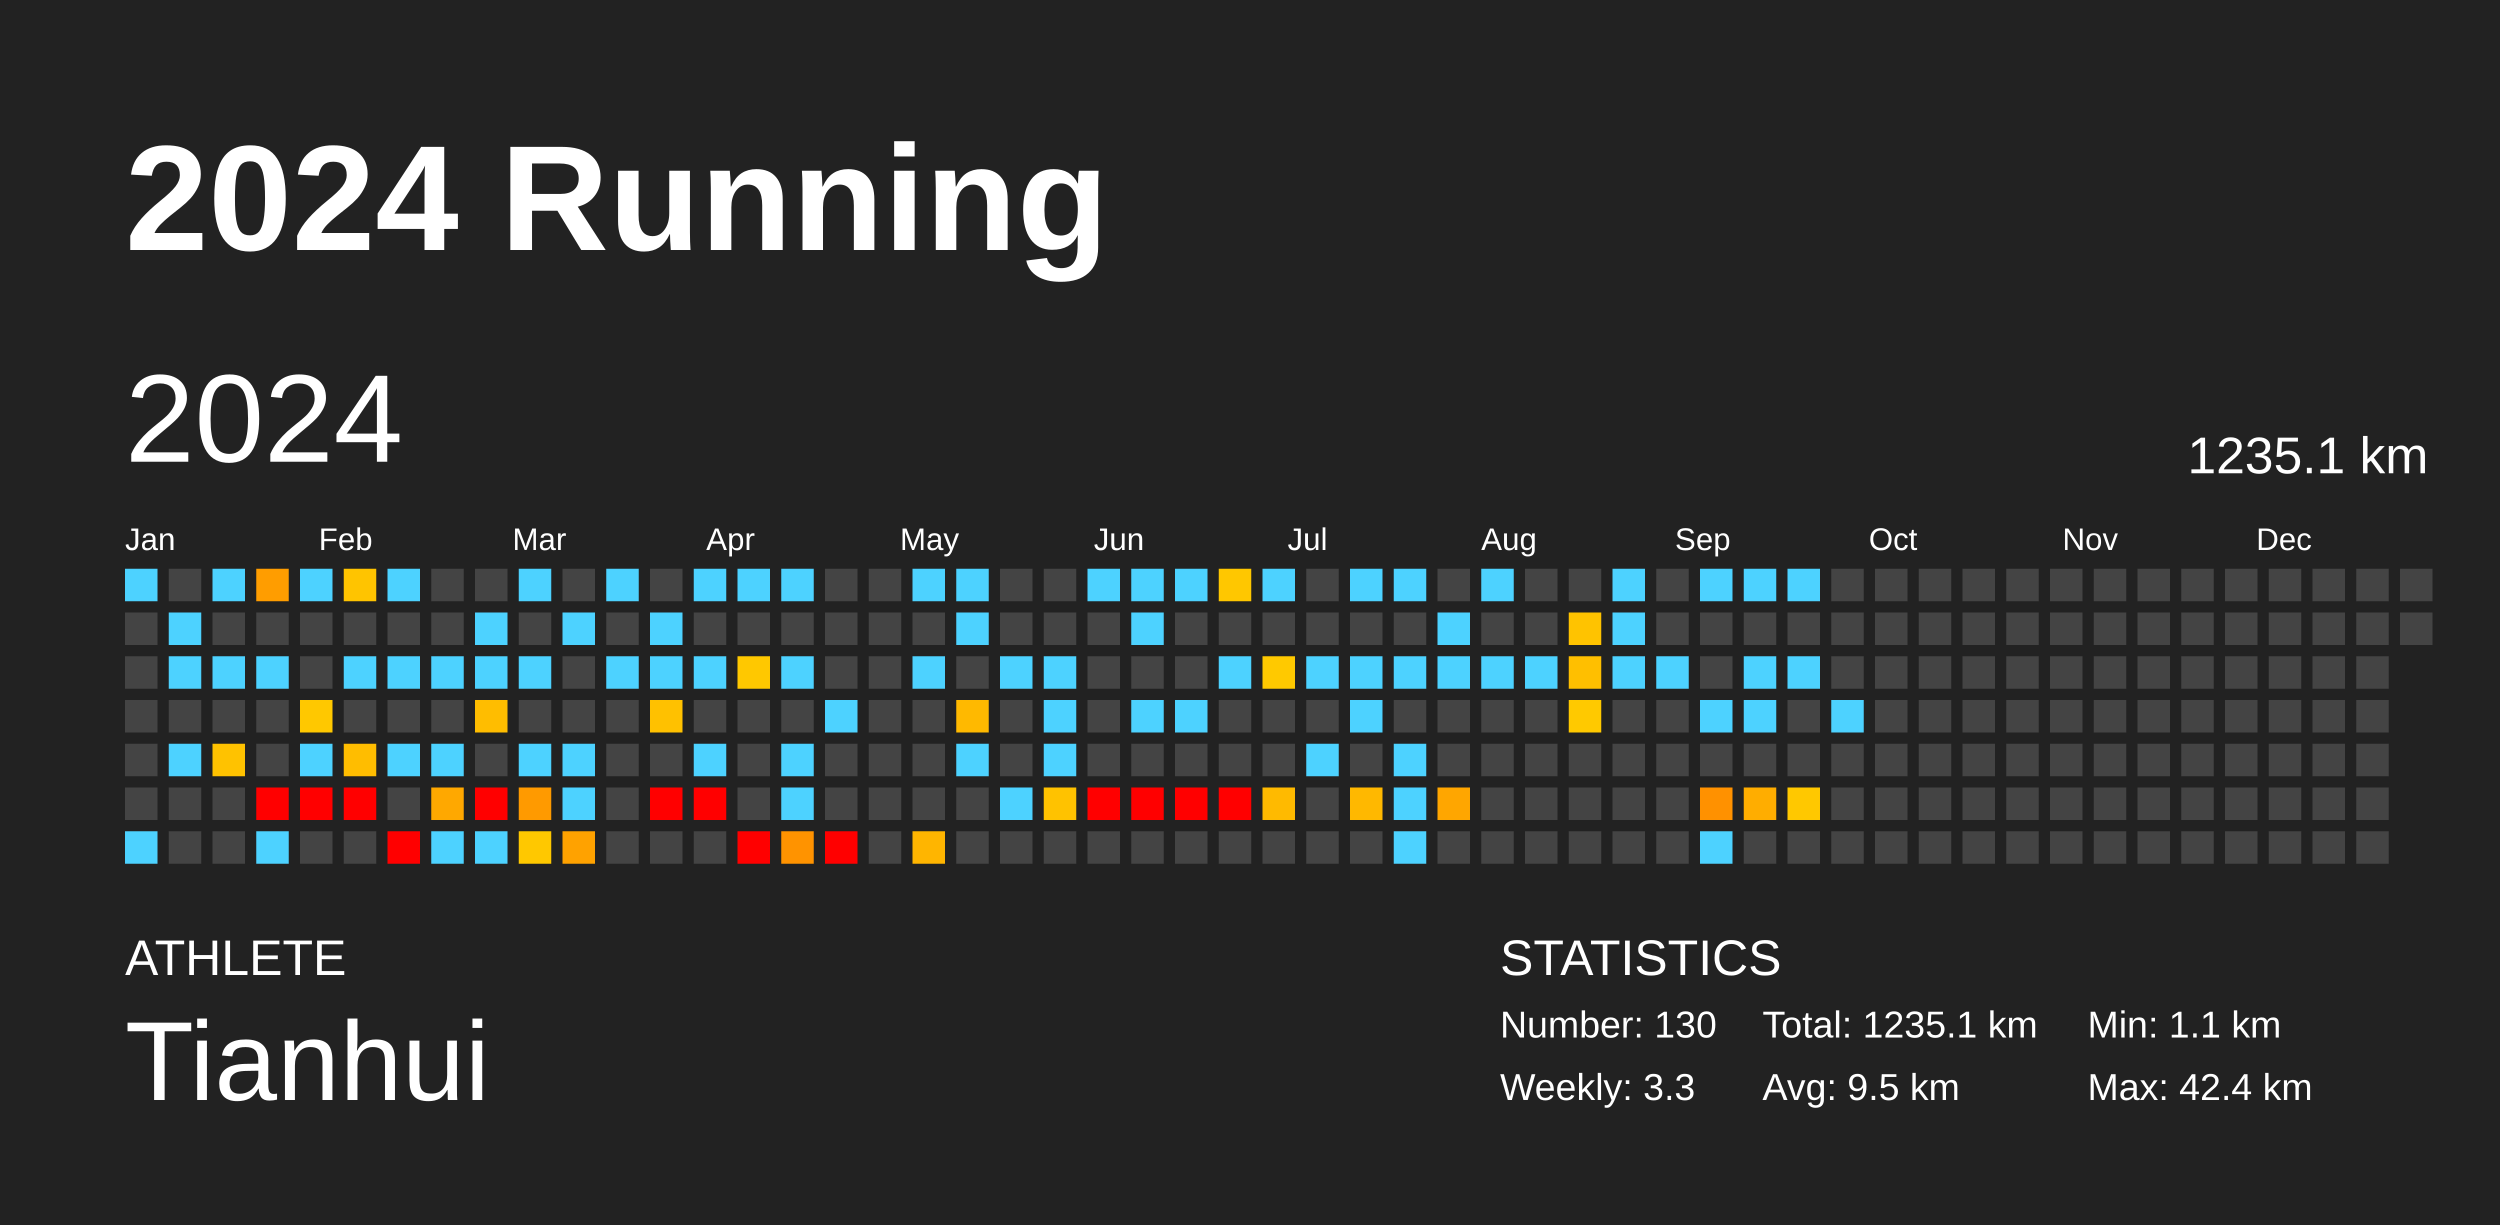
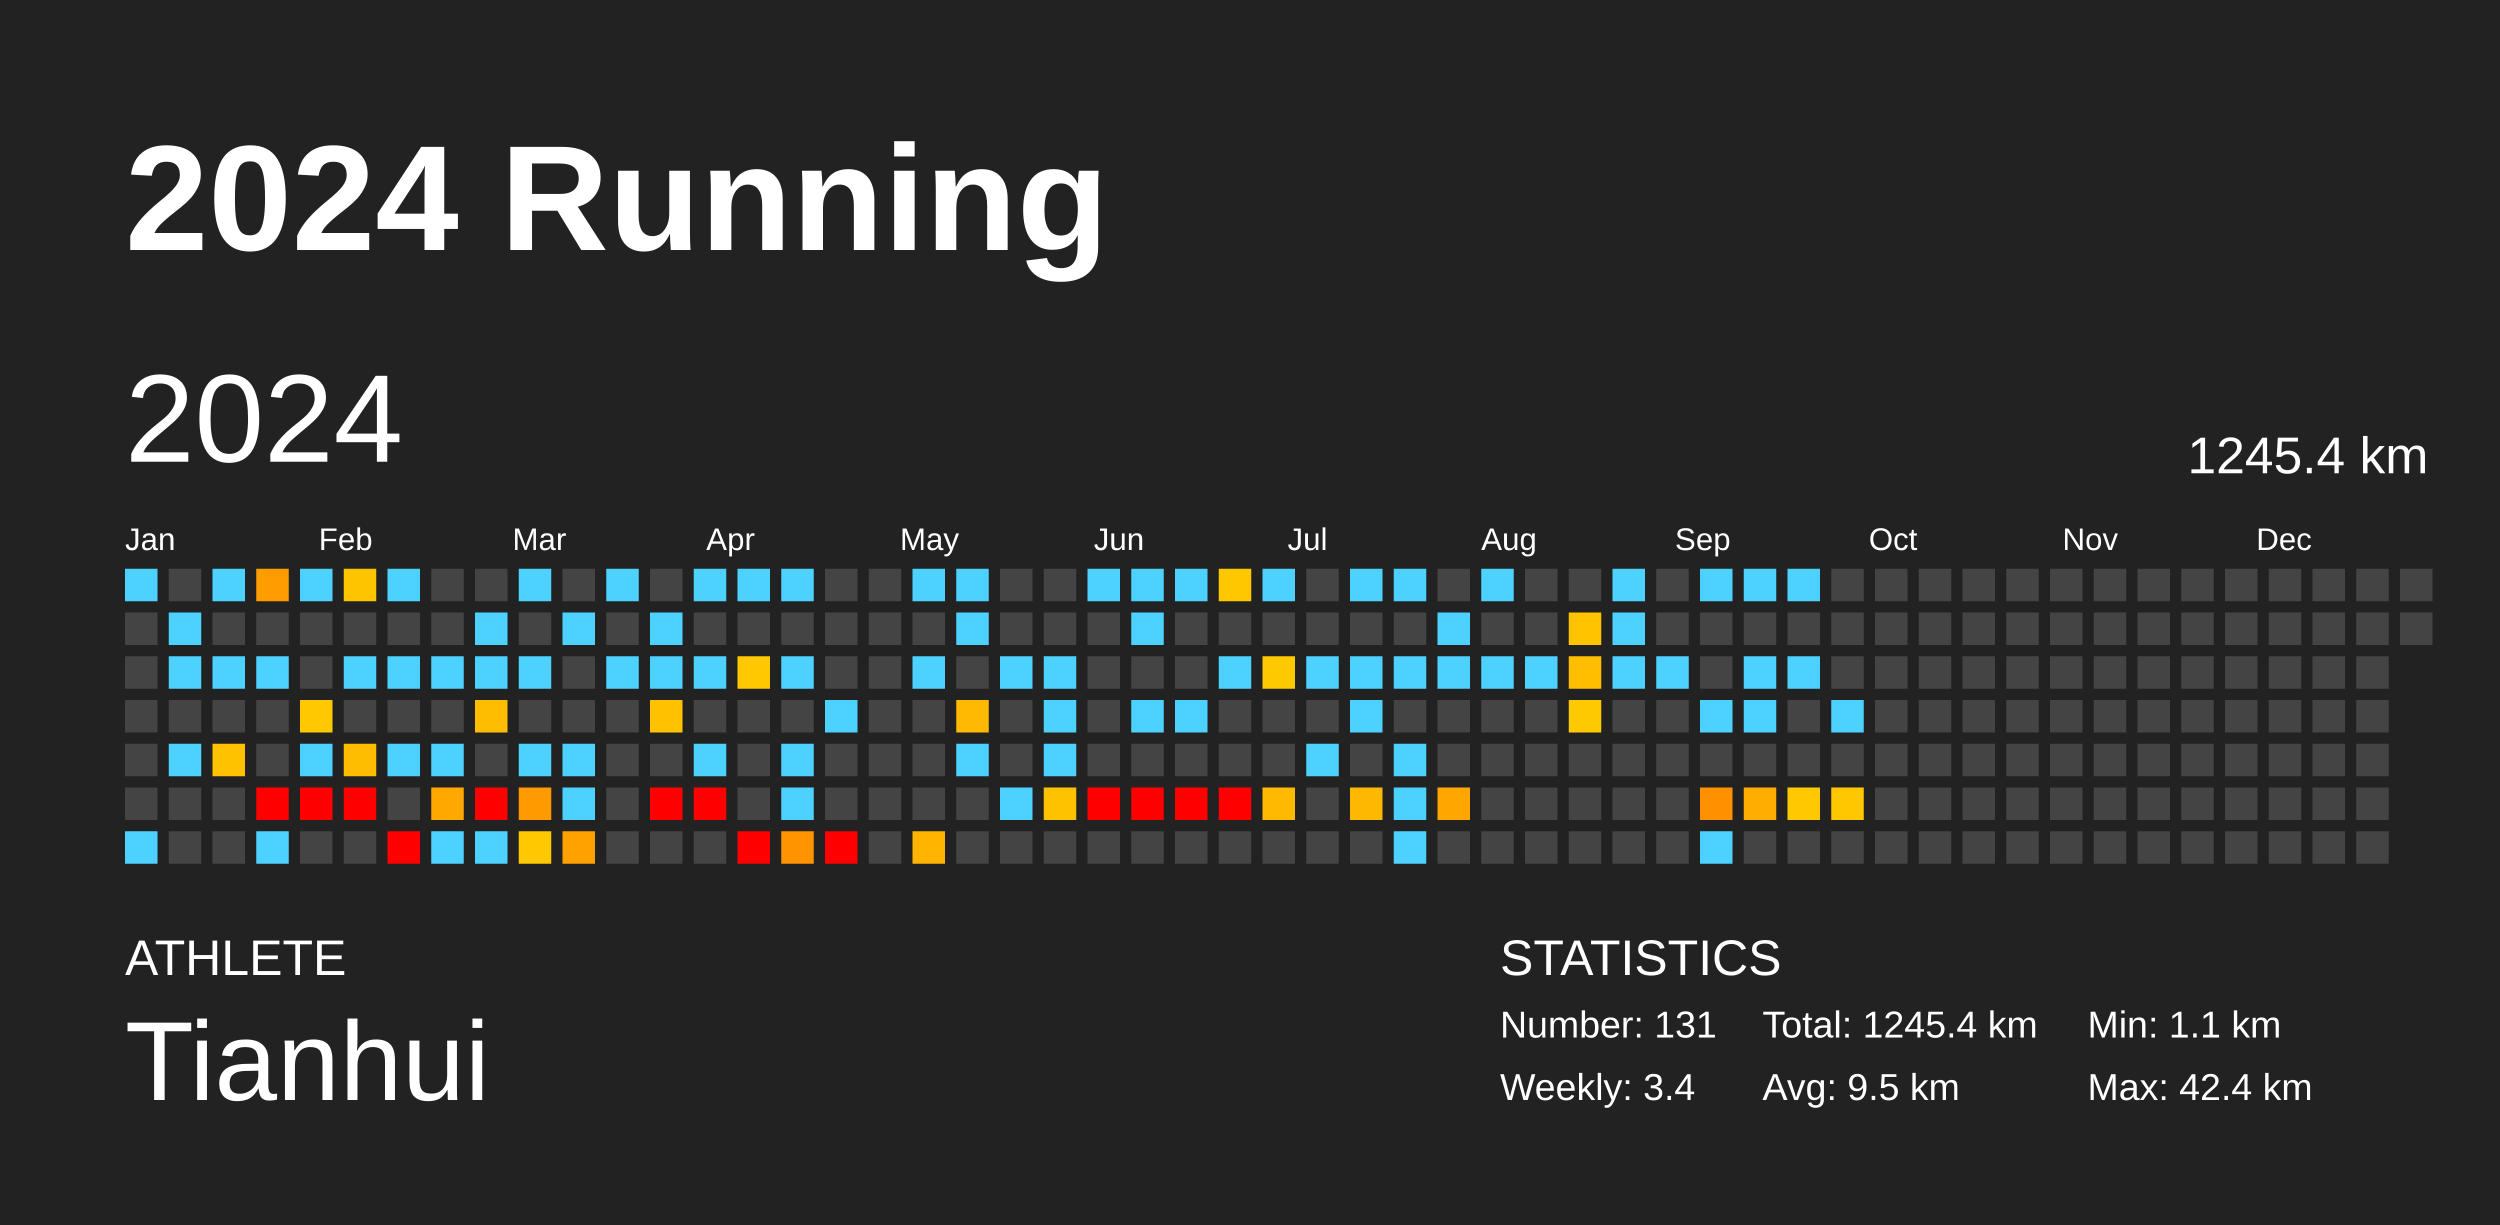
<svg xmlns="http://www.w3.org/2000/svg" baseProfile="full" height="98mm" version="1.1" viewBox="0,0,200,98" width="200mm">
  <defs />
  <rect fill="#222222" height="98" width="200" x="0" y="0" />
  <text fill="#FFFFFF" style="font-size:12px; font-family:Arial; font-weight:bold;" x="10" y="20">2024 Running</text>
  <text fill="#FFFFFF" style="font-size:4px; font-family:Arial" x="10" y="78">ATHLETE</text>
  <text fill="#FFFFFF" style="font-size:9px; font-family:Arial" x="10" y="88">Tianhui</text>
  <text fill="#FFFFFF" style="font-size:4px; font-family:Arial" x="120" y="78">STATISTICS</text>
-   <text fill="#FFFFFF" style="font-size:3px; font-family:Arial" x="120" y="83">Number: 130</text>
-   <text fill="#FFFFFF" style="font-size:3px; font-family:Arial" x="120" y="88">Weekly: 3.3</text>
-   <text fill="#FFFFFF" style="font-size:3px; font-family:Arial" x="141" y="83">Total: 1235.1 km</text>
+   <text fill="#FFFFFF" style="font-size:3px; font-family:Arial" x="120" y="83">Number: 131</text>
+   <text fill="#FFFFFF" style="font-size:3px; font-family:Arial" x="120" y="88">Weekly: 3.4</text>
+   <text fill="#FFFFFF" style="font-size:3px; font-family:Arial" x="141" y="83">Total: 1245.4 km</text>
  <text fill="#FFFFFF" style="font-size:3px; font-family:Arial" x="141" y="88">Avg: 9.5 km</text>
  <text fill="#FFFFFF" style="font-size:3px; font-family:Arial" x="167" y="83">Min: 1.1 km</text>
  <text fill="#FFFFFF" style="font-size:3px; font-family:Arial" x="167" y="88">Max: 42.4 km</text>
  <text dominant-baseline="hanging" fill="#FFFFFF" style="font-size:10.0px; font-family:Arial;" x="10" y="30">2024</text>
-   <text dominant-baseline="hanging" fill="#FFFFFF" style="font-size:4.125px; font-family:Arial;" x="175" y="35">1235.1 km</text>
+   <text dominant-baseline="hanging" fill="#FFFFFF" style="font-size:4.125px; font-family:Arial;" x="175" y="35">1245.4 km</text>
  <text fill="#FFFFFF" style="font-size:2.5px; font-family:Arial" x="10.0" y="44">Jan</text>
  <text fill="#FFFFFF" style="font-size:2.5px; font-family:Arial" x="25.5" y="44">Feb</text>
  <text fill="#FFFFFF" style="font-size:2.5px; font-family:Arial" x="41.0" y="44">Mar</text>
  <text fill="#FFFFFF" style="font-size:2.5px; font-family:Arial" x="56.5" y="44">Apr</text>
  <text fill="#FFFFFF" style="font-size:2.5px; font-family:Arial" x="72.0" y="44">May</text>
  <text fill="#FFFFFF" style="font-size:2.5px; font-family:Arial" x="87.5" y="44">Jun</text>
  <text fill="#FFFFFF" style="font-size:2.5px; font-family:Arial" x="103.0" y="44">Jul</text>
  <text fill="#FFFFFF" style="font-size:2.5px; font-family:Arial" x="118.5" y="44">Aug</text>
  <text fill="#FFFFFF" style="font-size:2.5px; font-family:Arial" x="134.0" y="44">Sep</text>
  <text fill="#FFFFFF" style="font-size:2.5px; font-family:Arial" x="149.5" y="44">Oct</text>
  <text fill="#FFFFFF" style="font-size:2.5px; font-family:Arial" x="165.0" y="44">Nov</text>
  <text fill="#FFFFFF" style="font-size:2.5px; font-family:Arial" x="180.5" y="44">Dec</text>
  <rect fill="#4dd2ff" height="2.6" width="2.6" x="10.0" y="45.5" />
  <rect fill="#444444" height="2.6" width="2.6" x="10.0" y="49.0" />
  <rect fill="#444444" height="2.6" width="2.6" x="10.0" y="52.5" />
  <rect fill="#444444" height="2.6" width="2.6" x="10.0" y="56.0" />
  <rect fill="#444444" height="2.6" width="2.6" x="10.0" y="59.5" />
  <rect fill="#444444" height="2.6" width="2.6" x="10.0" y="63.0" />
  <rect fill="#4dd2ff" height="2.6" width="2.6" x="10.0" y="66.5" />
  <rect fill="#444444" height="2.6" width="2.6" x="13.5" y="45.5" />
  <rect fill="#4dd2ff" height="2.6" width="2.6" x="13.5" y="49.0" />
  <rect fill="#4dd2ff" height="2.6" width="2.6" x="13.5" y="52.5" />
  <rect fill="#444444" height="2.6" width="2.6" x="13.5" y="56.0" />
  <rect fill="#4dd2ff" height="2.6" width="2.6" x="13.5" y="59.5" />
  <rect fill="#444444" height="2.6" width="2.6" x="13.5" y="63.0" />
  <rect fill="#444444" height="2.6" width="2.6" x="13.5" y="66.5" />
  <rect fill="#4dd2ff" height="2.6" width="2.6" x="17.0" y="45.5" />
  <rect fill="#444444" height="2.6" width="2.6" x="17.0" y="49.0" />
  <rect fill="#4dd2ff" height="2.6" width="2.6" x="17.0" y="52.5" />
  <rect fill="#444444" height="2.6" width="2.6" x="17.0" y="56.0" />
  <rect fill="#ffc200" height="2.6" width="2.6" x="17.0" y="59.5" />
  <rect fill="#444444" height="2.6" width="2.6" x="17.0" y="63.0" />
  <rect fill="#444444" height="2.6" width="2.6" x="17.0" y="66.5" />
  <rect fill="#ff9d00" height="2.6" width="2.6" x="20.5" y="45.5" />
  <rect fill="#444444" height="2.6" width="2.6" x="20.5" y="49.0" />
  <rect fill="#4dd2ff" height="2.6" width="2.6" x="20.5" y="52.5" />
  <rect fill="#444444" height="2.6" width="2.6" x="20.5" y="56.0" />
  <rect fill="#444444" height="2.6" width="2.6" x="20.5" y="59.5" />
  <rect fill="red" height="2.6" width="2.6" x="20.5" y="63.0" />
  <rect fill="#4dd2ff" height="2.6" width="2.6" x="20.5" y="66.5" />
  <rect fill="#4dd2ff" height="2.6" width="2.6" x="24.0" y="45.5" />
  <rect fill="#444444" height="2.6" width="2.6" x="24.0" y="49.0" />
  <rect fill="#444444" height="2.6" width="2.6" x="24.0" y="52.5" />
  <rect fill="#ffc800" height="2.6" width="2.6" x="24.0" y="56.0" />
  <rect fill="#4dd2ff" height="2.6" width="2.6" x="24.0" y="59.5" />
  <rect fill="red" height="2.6" width="2.6" x="24.0" y="63.0" />
  <rect fill="#444444" height="2.6" width="2.6" x="24.0" y="66.5" />
  <rect fill="#ffc400" height="2.6" width="2.6" x="27.5" y="45.5" />
  <rect fill="#444444" height="2.6" width="2.6" x="27.5" y="49.0" />
  <rect fill="#4dd2ff" height="2.6" width="2.6" x="27.5" y="52.5" />
  <rect fill="#444444" height="2.6" width="2.6" x="27.5" y="56.0" />
  <rect fill="#ffbd00" height="2.6" width="2.6" x="27.5" y="59.5" />
  <rect fill="red" height="2.6" width="2.6" x="27.5" y="63.0" />
  <rect fill="#444444" height="2.6" width="2.6" x="27.5" y="66.5" />
  <rect fill="#4dd2ff" height="2.6" width="2.6" x="31.0" y="45.5" />
  <rect fill="#444444" height="2.6" width="2.6" x="31.0" y="49.0" />
  <rect fill="#4dd2ff" height="2.6" width="2.6" x="31.0" y="52.5" />
  <rect fill="#444444" height="2.6" width="2.6" x="31.0" y="56.0" />
  <rect fill="#4dd2ff" height="2.6" width="2.6" x="31.0" y="59.5" />
  <rect fill="#444444" height="2.6" width="2.6" x="31.0" y="63.0" />
  <rect fill="red" height="2.6" width="2.6" x="31.0" y="66.5" />
  <rect fill="#444444" height="2.6" width="2.6" x="34.5" y="45.5" />
  <rect fill="#444444" height="2.6" width="2.6" x="34.5" y="49.0" />
  <rect fill="#4dd2ff" height="2.6" width="2.6" x="34.5" y="52.5" />
  <rect fill="#444444" height="2.6" width="2.6" x="34.5" y="56.0" />
  <rect fill="#4dd2ff" height="2.6" width="2.6" x="34.5" y="59.5" />
  <rect fill="#ffa800" height="2.6" width="2.6" x="34.5" y="63.0" />
  <rect fill="#4dd2ff" height="2.6" width="2.6" x="34.5" y="66.5" />
  <rect fill="#444444" height="2.6" width="2.6" x="38.0" y="45.5" />
  <rect fill="#4dd2ff" height="2.6" width="2.6" x="38.0" y="49.0" />
  <rect fill="#4dd2ff" height="2.6" width="2.6" x="38.0" y="52.5" />
  <rect fill="#ffbd00" height="2.6" width="2.6" x="38.0" y="56.0" />
  <rect fill="#444444" height="2.6" width="2.6" x="38.0" y="59.5" />
  <rect fill="red" height="2.6" width="2.6" x="38.0" y="63.0" />
  <rect fill="#4dd2ff" height="2.6" width="2.6" x="38.0" y="66.5" />
  <rect fill="#4dd2ff" height="2.6" width="2.6" x="41.5" y="45.5" />
  <rect fill="#444444" height="2.6" width="2.6" x="41.5" y="49.0" />
  <rect fill="#4dd2ff" height="2.6" width="2.6" x="41.5" y="52.5" />
  <rect fill="#444444" height="2.6" width="2.6" x="41.5" y="56.0" />
  <rect fill="#4dd2ff" height="2.6" width="2.6" x="41.5" y="59.5" />
  <rect fill="#ff9a00" height="2.6" width="2.6" x="41.5" y="63.0" />
  <rect fill="#ffc800" height="2.6" width="2.6" x="41.5" y="66.5" />
  <rect fill="#444444" height="2.6" width="2.6" x="45.0" y="45.5" />
  <rect fill="#4dd2ff" height="2.6" width="2.6" x="45.0" y="49.0" />
  <rect fill="#444444" height="2.6" width="2.6" x="45.0" y="52.5" />
  <rect fill="#444444" height="2.6" width="2.6" x="45.0" y="56.0" />
  <rect fill="#4dd2ff" height="2.6" width="2.6" x="45.0" y="59.5" />
  <rect fill="#4dd2ff" height="2.6" width="2.6" x="45.0" y="63.0" />
  <rect fill="#ffa200" height="2.6" width="2.6" x="45.0" y="66.5" />
  <rect fill="#4dd2ff" height="2.6" width="2.6" x="48.5" y="45.5" />
  <rect fill="#444444" height="2.6" width="2.6" x="48.5" y="49.0" />
  <rect fill="#4dd2ff" height="2.6" width="2.6" x="48.5" y="52.5" />
  <rect fill="#444444" height="2.6" width="2.6" x="48.5" y="56.0" />
  <rect fill="#444444" height="2.6" width="2.6" x="48.5" y="59.5" />
  <rect fill="#444444" height="2.6" width="2.6" x="48.5" y="63.0" />
  <rect fill="#444444" height="2.6" width="2.6" x="48.5" y="66.5" />
  <rect fill="#444444" height="2.6" width="2.6" x="52.0" y="45.5" />
  <rect fill="#4dd2ff" height="2.6" width="2.6" x="52.0" y="49.0" />
  <rect fill="#4dd2ff" height="2.6" width="2.6" x="52.0" y="52.5" />
  <rect fill="#ffc100" height="2.6" width="2.6" x="52.0" y="56.0" />
  <rect fill="#444444" height="2.6" width="2.6" x="52.0" y="59.5" />
  <rect fill="red" height="2.6" width="2.6" x="52.0" y="63.0" />
  <rect fill="#444444" height="2.6" width="2.6" x="52.0" y="66.5" />
  <rect fill="#4dd2ff" height="2.6" width="2.6" x="55.5" y="45.5" />
  <rect fill="#444444" height="2.6" width="2.6" x="55.5" y="49.0" />
  <rect fill="#4dd2ff" height="2.6" width="2.6" x="55.5" y="52.5" />
  <rect fill="#444444" height="2.6" width="2.6" x="55.5" y="56.0" />
  <rect fill="#4dd2ff" height="2.6" width="2.6" x="55.5" y="59.5" />
  <rect fill="red" height="2.6" width="2.6" x="55.5" y="63.0" />
  <rect fill="#444444" height="2.6" width="2.6" x="55.5" y="66.5" />
  <rect fill="#4dd2ff" height="2.6" width="2.6" x="59.0" y="45.5" />
  <rect fill="#444444" height="2.6" width="2.6" x="59.0" y="49.0" />
  <rect fill="#ffc800" height="2.6" width="2.6" x="59.0" y="52.5" />
  <rect fill="#444444" height="2.6" width="2.6" x="59.0" y="56.0" />
  <rect fill="#444444" height="2.6" width="2.6" x="59.0" y="59.5" />
  <rect fill="#444444" height="2.6" width="2.6" x="59.0" y="63.0" />
  <rect fill="red" height="2.6" width="2.6" x="59.0" y="66.5" />
  <rect fill="#4dd2ff" height="2.6" width="2.6" x="62.5" y="45.5" />
  <rect fill="#444444" height="2.6" width="2.6" x="62.5" y="49.0" />
  <rect fill="#4dd2ff" height="2.6" width="2.6" x="62.5" y="52.5" />
  <rect fill="#444444" height="2.6" width="2.6" x="62.5" y="56.0" />
  <rect fill="#4dd2ff" height="2.6" width="2.6" x="62.5" y="59.5" />
  <rect fill="#4dd2ff" height="2.6" width="2.6" x="62.5" y="63.0" />
  <rect fill="#ff9300" height="2.6" width="2.6" x="62.5" y="66.5" />
  <rect fill="#444444" height="2.6" width="2.6" x="66.0" y="45.5" />
  <rect fill="#444444" height="2.6" width="2.6" x="66.0" y="49.0" />
  <rect fill="#444444" height="2.6" width="2.6" x="66.0" y="52.5" />
  <rect fill="#4dd2ff" height="2.6" width="2.6" x="66.0" y="56.0" />
  <rect fill="#444444" height="2.6" width="2.6" x="66.0" y="59.5" />
  <rect fill="#444444" height="2.6" width="2.6" x="66.0" y="63.0" />
  <rect fill="red" height="2.6" width="2.6" x="66.0" y="66.5" />
  <rect fill="#444444" height="2.6" width="2.6" x="69.5" y="45.5" />
  <rect fill="#444444" height="2.6" width="2.6" x="69.5" y="49.0" />
  <rect fill="#444444" height="2.6" width="2.6" x="69.5" y="52.5" />
  <rect fill="#444444" height="2.6" width="2.6" x="69.5" y="56.0" />
  <rect fill="#444444" height="2.6" width="2.6" x="69.5" y="59.5" />
  <rect fill="#444444" height="2.6" width="2.6" x="69.5" y="63.0" />
  <rect fill="#444444" height="2.6" width="2.6" x="69.5" y="66.5" />
  <rect fill="#4dd2ff" height="2.6" width="2.6" x="73.0" y="45.5" />
  <rect fill="#444444" height="2.6" width="2.6" x="73.0" y="49.0" />
  <rect fill="#4dd2ff" height="2.6" width="2.6" x="73.0" y="52.5" />
  <rect fill="#444444" height="2.6" width="2.6" x="73.0" y="56.0" />
  <rect fill="#444444" height="2.6" width="2.6" x="73.0" y="59.5" />
  <rect fill="#444444" height="2.6" width="2.6" x="73.0" y="63.0" />
  <rect fill="#ffb500" height="2.6" width="2.6" x="73.0" y="66.5" />
  <rect fill="#4dd2ff" height="2.6" width="2.6" x="76.5" y="45.5" />
  <rect fill="#4dd2ff" height="2.6" width="2.6" x="76.5" y="49.0" />
  <rect fill="#444444" height="2.6" width="2.6" x="76.5" y="52.5" />
  <rect fill="#ffb900" height="2.6" width="2.6" x="76.5" y="56.0" />
  <rect fill="#4dd2ff" height="2.6" width="2.6" x="76.5" y="59.5" />
  <rect fill="#444444" height="2.6" width="2.6" x="76.5" y="63.0" />
  <rect fill="#444444" height="2.6" width="2.6" x="76.5" y="66.5" />
  <rect fill="#444444" height="2.6" width="2.6" x="80.0" y="45.5" />
  <rect fill="#444444" height="2.6" width="2.6" x="80.0" y="49.0" />
  <rect fill="#4dd2ff" height="2.6" width="2.6" x="80.0" y="52.5" />
  <rect fill="#444444" height="2.6" width="2.6" x="80.0" y="56.0" />
  <rect fill="#444444" height="2.6" width="2.6" x="80.0" y="59.5" />
  <rect fill="#4dd2ff" height="2.6" width="2.6" x="80.0" y="63.0" />
  <rect fill="#444444" height="2.6" width="2.6" x="80.0" y="66.5" />
  <rect fill="#444444" height="2.6" width="2.6" x="83.5" y="45.5" />
  <rect fill="#444444" height="2.6" width="2.6" x="83.5" y="49.0" />
  <rect fill="#4dd2ff" height="2.6" width="2.6" x="83.5" y="52.5" />
  <rect fill="#4dd2ff" height="2.6" width="2.6" x="83.5" y="56.0" />
  <rect fill="#4dd2ff" height="2.6" width="2.6" x="83.5" y="59.5" />
  <rect fill="#ffc200" height="2.6" width="2.6" x="83.5" y="63.0" />
  <rect fill="#444444" height="2.6" width="2.6" x="83.5" y="66.5" />
  <rect fill="#4dd2ff" height="2.6" width="2.6" x="87.0" y="45.5" />
  <rect fill="#444444" height="2.6" width="2.6" x="87.0" y="49.0" />
  <rect fill="#444444" height="2.6" width="2.6" x="87.0" y="52.5" />
  <rect fill="#444444" height="2.6" width="2.6" x="87.0" y="56.0" />
  <rect fill="#444444" height="2.6" width="2.6" x="87.0" y="59.5" />
  <rect fill="red" height="2.6" width="2.6" x="87.0" y="63.0" />
  <rect fill="#444444" height="2.6" width="2.6" x="87.0" y="66.5" />
  <rect fill="#4dd2ff" height="2.6" width="2.6" x="90.5" y="45.5" />
  <rect fill="#4dd2ff" height="2.6" width="2.6" x="90.5" y="49.0" />
  <rect fill="#444444" height="2.6" width="2.6" x="90.5" y="52.5" />
  <rect fill="#4dd2ff" height="2.6" width="2.6" x="90.5" y="56.0" />
  <rect fill="#444444" height="2.6" width="2.6" x="90.5" y="59.5" />
  <rect fill="red" height="2.6" width="2.6" x="90.5" y="63.0" />
  <rect fill="#444444" height="2.6" width="2.6" x="90.5" y="66.5" />
  <rect fill="#4dd2ff" height="2.6" width="2.6" x="94.0" y="45.5" />
  <rect fill="#444444" height="2.6" width="2.6" x="94.0" y="49.0" />
  <rect fill="#444444" height="2.6" width="2.6" x="94.0" y="52.5" />
  <rect fill="#4dd2ff" height="2.6" width="2.6" x="94.0" y="56.0" />
  <rect fill="#444444" height="2.6" width="2.6" x="94.0" y="59.5" />
  <rect fill="red" height="2.6" width="2.6" x="94.0" y="63.0" />
  <rect fill="#444444" height="2.6" width="2.6" x="94.0" y="66.5" />
  <rect fill="#ffc700" height="2.6" width="2.6" x="97.5" y="45.5" />
  <rect fill="#444444" height="2.6" width="2.6" x="97.5" y="49.0" />
  <rect fill="#4dd2ff" height="2.6" width="2.6" x="97.5" y="52.5" />
  <rect fill="#444444" height="2.6" width="2.6" x="97.5" y="56.0" />
  <rect fill="#444444" height="2.6" width="2.6" x="97.5" y="59.5" />
  <rect fill="red" height="2.6" width="2.6" x="97.5" y="63.0" />
  <rect fill="#444444" height="2.6" width="2.6" x="97.5" y="66.5" />
  <rect fill="#4dd2ff" height="2.6" width="2.6" x="101.0" y="45.5" />
  <rect fill="#444444" height="2.6" width="2.6" x="101.0" y="49.0" />
  <rect fill="#ffc900" height="2.6" width="2.6" x="101.0" y="52.5" />
  <rect fill="#444444" height="2.6" width="2.6" x="101.0" y="56.0" />
  <rect fill="#444444" height="2.6" width="2.6" x="101.0" y="59.5" />
  <rect fill="#ffba00" height="2.6" width="2.6" x="101.0" y="63.0" />
  <rect fill="#444444" height="2.6" width="2.6" x="101.0" y="66.5" />
  <rect fill="#444444" height="2.6" width="2.6" x="104.5" y="45.5" />
  <rect fill="#444444" height="2.6" width="2.6" x="104.5" y="49.0" />
  <rect fill="#4dd2ff" height="2.6" width="2.6" x="104.5" y="52.5" />
  <rect fill="#444444" height="2.6" width="2.6" x="104.5" y="56.0" />
  <rect fill="#4dd2ff" height="2.6" width="2.6" x="104.5" y="59.5" />
  <rect fill="#444444" height="2.6" width="2.6" x="104.5" y="63.0" />
  <rect fill="#444444" height="2.6" width="2.6" x="104.5" y="66.5" />
  <rect fill="#4dd2ff" height="2.6" width="2.6" x="108.0" y="45.5" />
  <rect fill="#444444" height="2.6" width="2.6" x="108.0" y="49.0" />
  <rect fill="#4dd2ff" height="2.6" width="2.6" x="108.0" y="52.5" />
  <rect fill="#4dd2ff" height="2.6" width="2.6" x="108.0" y="56.0" />
  <rect fill="#444444" height="2.6" width="2.6" x="108.0" y="59.5" />
  <rect fill="#ffb800" height="2.6" width="2.6" x="108.0" y="63.0" />
  <rect fill="#444444" height="2.6" width="2.6" x="108.0" y="66.5" />
  <rect fill="#4dd2ff" height="2.6" width="2.6" x="111.5" y="45.5" />
  <rect fill="#444444" height="2.6" width="2.6" x="111.5" y="49.0" />
  <rect fill="#4dd2ff" height="2.6" width="2.6" x="111.5" y="52.5" />
  <rect fill="#444444" height="2.6" width="2.6" x="111.5" y="56.0" />
  <rect fill="#4dd2ff" height="2.6" width="2.6" x="111.5" y="59.5" />
  <rect fill="#4dd2ff" height="2.6" width="2.6" x="111.5" y="63.0" />
  <rect fill="#4dd2ff" height="2.6" width="2.6" x="111.5" y="66.5" />
  <rect fill="#444444" height="2.6" width="2.6" x="115.0" y="45.5" />
  <rect fill="#4dd2ff" height="2.6" width="2.6" x="115.0" y="49.0" />
  <rect fill="#4dd2ff" height="2.6" width="2.6" x="115.0" y="52.5" />
  <rect fill="#444444" height="2.6" width="2.6" x="115.0" y="56.0" />
  <rect fill="#444444" height="2.6" width="2.6" x="115.0" y="59.5" />
  <rect fill="#ffa600" height="2.6" width="2.6" x="115.0" y="63.0" />
  <rect fill="#444444" height="2.6" width="2.6" x="115.0" y="66.5" />
  <rect fill="#4dd2ff" height="2.6" width="2.6" x="118.5" y="45.5" />
  <rect fill="#444444" height="2.6" width="2.6" x="118.5" y="49.0" />
  <rect fill="#4dd2ff" height="2.6" width="2.6" x="118.5" y="52.5" />
  <rect fill="#444444" height="2.6" width="2.6" x="118.5" y="56.0" />
  <rect fill="#444444" height="2.6" width="2.6" x="118.5" y="59.5" />
  <rect fill="#444444" height="2.6" width="2.6" x="118.5" y="63.0" />
  <rect fill="#444444" height="2.6" width="2.6" x="118.5" y="66.5" />
  <rect fill="#444444" height="2.6" width="2.6" x="122.0" y="45.5" />
  <rect fill="#444444" height="2.6" width="2.6" x="122.0" y="49.0" />
  <rect fill="#4dd2ff" height="2.6" width="2.6" x="122.0" y="52.5" />
  <rect fill="#444444" height="2.6" width="2.6" x="122.0" y="56.0" />
  <rect fill="#444444" height="2.6" width="2.6" x="122.0" y="59.5" />
  <rect fill="#444444" height="2.6" width="2.6" x="122.0" y="63.0" />
  <rect fill="#444444" height="2.6" width="2.6" x="122.0" y="66.5" />
  <rect fill="#444444" height="2.6" width="2.6" x="125.5" y="45.5" />
  <rect fill="#ffc300" height="2.6" width="2.6" x="125.5" y="49.0" />
  <rect fill="#ffbf00" height="2.6" width="2.6" x="125.5" y="52.5" />
  <rect fill="#ffc900" height="2.6" width="2.6" x="125.5" y="56.0" />
  <rect fill="#444444" height="2.6" width="2.6" x="125.5" y="59.5" />
  <rect fill="#444444" height="2.6" width="2.6" x="125.5" y="63.0" />
  <rect fill="#444444" height="2.6" width="2.6" x="125.5" y="66.5" />
  <rect fill="#4dd2ff" height="2.6" width="2.6" x="129.0" y="45.5" />
  <rect fill="#4dd2ff" height="2.6" width="2.6" x="129.0" y="49.0" />
  <rect fill="#4dd2ff" height="2.6" width="2.6" x="129.0" y="52.5" />
  <rect fill="#444444" height="2.6" width="2.6" x="129.0" y="56.0" />
  <rect fill="#444444" height="2.6" width="2.6" x="129.0" y="59.5" />
  <rect fill="#444444" height="2.6" width="2.6" x="129.0" y="63.0" />
  <rect fill="#444444" height="2.6" width="2.6" x="129.0" y="66.5" />
  <rect fill="#444444" height="2.6" width="2.6" x="132.5" y="45.5" />
  <rect fill="#444444" height="2.6" width="2.6" x="132.5" y="49.0" />
  <rect fill="#4dd2ff" height="2.6" width="2.6" x="132.5" y="52.5" />
  <rect fill="#444444" height="2.6" width="2.6" x="132.5" y="56.0" />
  <rect fill="#444444" height="2.6" width="2.6" x="132.5" y="59.5" />
  <rect fill="#444444" height="2.6" width="2.6" x="132.5" y="63.0" />
  <rect fill="#444444" height="2.6" width="2.6" x="132.5" y="66.5" />
  <rect fill="#4dd2ff" height="2.6" width="2.6" x="136.0" y="45.5" />
  <rect fill="#444444" height="2.6" width="2.6" x="136.0" y="49.0" />
  <rect fill="#444444" height="2.6" width="2.6" x="136.0" y="52.5" />
  <rect fill="#4dd2ff" height="2.6" width="2.6" x="136.0" y="56.0" />
  <rect fill="#444444" height="2.6" width="2.6" x="136.0" y="59.5" />
  <rect fill="#ff9100" height="2.6" width="2.6" x="136.0" y="63.0" />
  <rect fill="#4dd2ff" height="2.6" width="2.6" x="136.0" y="66.5" />
  <rect fill="#4dd2ff" height="2.6" width="2.6" x="139.5" y="45.5" />
  <rect fill="#444444" height="2.6" width="2.6" x="139.5" y="49.0" />
  <rect fill="#4dd2ff" height="2.6" width="2.6" x="139.5" y="52.5" />
  <rect fill="#4dd2ff" height="2.6" width="2.6" x="139.5" y="56.0" />
  <rect fill="#444444" height="2.6" width="2.6" x="139.5" y="59.5" />
  <rect fill="#ffad00" height="2.6" width="2.6" x="139.5" y="63.0" />
  <rect fill="#444444" height="2.6" width="2.6" x="139.5" y="66.5" />
  <rect fill="#4dd2ff" height="2.6" width="2.6" x="143.0" y="45.5" />
  <rect fill="#444444" height="2.6" width="2.6" x="143.0" y="49.0" />
  <rect fill="#4dd2ff" height="2.6" width="2.6" x="143.0" y="52.5" />
  <rect fill="#444444" height="2.6" width="2.6" x="143.0" y="56.0" />
  <rect fill="#444444" height="2.6" width="2.6" x="143.0" y="59.5" />
  <rect fill="#ffc800" height="2.6" width="2.6" x="143.0" y="63.0" />
  <rect fill="#444444" height="2.6" width="2.6" x="143.0" y="66.5" />
  <rect fill="#444444" height="2.6" width="2.6" x="146.5" y="45.5" />
  <rect fill="#444444" height="2.6" width="2.6" x="146.5" y="49.0" />
  <rect fill="#444444" height="2.6" width="2.6" x="146.5" y="52.5" />
  <rect fill="#4dd2ff" height="2.6" width="2.6" x="146.5" y="56.0" />
  <rect fill="#444444" height="2.6" width="2.6" x="146.5" y="59.5" />
-   <rect fill="#444444" height="2.6" width="2.6" x="146.5" y="63.0" />
+   <rect fill="#ffc700" height="2.6" width="2.6" x="146.5" y="63.0" />
  <rect fill="#444444" height="2.6" width="2.6" x="146.5" y="66.5" />
  <rect fill="#444444" height="2.6" width="2.6" x="150.0" y="45.5" />
  <rect fill="#444444" height="2.6" width="2.6" x="150.0" y="49.0" />
  <rect fill="#444444" height="2.6" width="2.6" x="150.0" y="52.5" />
  <rect fill="#444444" height="2.6" width="2.6" x="150.0" y="56.0" />
  <rect fill="#444444" height="2.6" width="2.6" x="150.0" y="59.5" />
  <rect fill="#444444" height="2.6" width="2.6" x="150.0" y="63.0" />
  <rect fill="#444444" height="2.6" width="2.6" x="150.0" y="66.5" />
  <rect fill="#444444" height="2.6" width="2.6" x="153.5" y="45.5" />
  <rect fill="#444444" height="2.6" width="2.6" x="153.5" y="49.0" />
  <rect fill="#444444" height="2.6" width="2.6" x="153.5" y="52.5" />
  <rect fill="#444444" height="2.6" width="2.6" x="153.5" y="56.0" />
  <rect fill="#444444" height="2.6" width="2.6" x="153.5" y="59.5" />
  <rect fill="#444444" height="2.6" width="2.6" x="153.5" y="63.0" />
  <rect fill="#444444" height="2.6" width="2.6" x="153.5" y="66.5" />
  <rect fill="#444444" height="2.6" width="2.6" x="157.0" y="45.5" />
  <rect fill="#444444" height="2.6" width="2.6" x="157.0" y="49.0" />
  <rect fill="#444444" height="2.6" width="2.6" x="157.0" y="52.5" />
  <rect fill="#444444" height="2.6" width="2.6" x="157.0" y="56.0" />
  <rect fill="#444444" height="2.6" width="2.6" x="157.0" y="59.5" />
  <rect fill="#444444" height="2.6" width="2.6" x="157.0" y="63.0" />
  <rect fill="#444444" height="2.6" width="2.6" x="157.0" y="66.5" />
  <rect fill="#444444" height="2.6" width="2.6" x="160.5" y="45.5" />
  <rect fill="#444444" height="2.6" width="2.6" x="160.5" y="49.0" />
  <rect fill="#444444" height="2.6" width="2.6" x="160.5" y="52.5" />
  <rect fill="#444444" height="2.6" width="2.6" x="160.5" y="56.0" />
  <rect fill="#444444" height="2.6" width="2.6" x="160.5" y="59.5" />
  <rect fill="#444444" height="2.6" width="2.6" x="160.5" y="63.0" />
  <rect fill="#444444" height="2.6" width="2.6" x="160.5" y="66.5" />
  <rect fill="#444444" height="2.6" width="2.6" x="164.0" y="45.5" />
  <rect fill="#444444" height="2.6" width="2.6" x="164.0" y="49.0" />
  <rect fill="#444444" height="2.6" width="2.6" x="164.0" y="52.5" />
  <rect fill="#444444" height="2.6" width="2.6" x="164.0" y="56.0" />
  <rect fill="#444444" height="2.6" width="2.6" x="164.0" y="59.5" />
  <rect fill="#444444" height="2.6" width="2.6" x="164.0" y="63.0" />
  <rect fill="#444444" height="2.6" width="2.6" x="164.0" y="66.5" />
  <rect fill="#444444" height="2.6" width="2.6" x="167.5" y="45.5" />
  <rect fill="#444444" height="2.6" width="2.6" x="167.5" y="49.0" />
  <rect fill="#444444" height="2.6" width="2.6" x="167.5" y="52.5" />
  <rect fill="#444444" height="2.6" width="2.6" x="167.5" y="56.0" />
  <rect fill="#444444" height="2.6" width="2.6" x="167.5" y="59.5" />
  <rect fill="#444444" height="2.6" width="2.6" x="167.5" y="63.0" />
  <rect fill="#444444" height="2.6" width="2.6" x="167.5" y="66.5" />
  <rect fill="#444444" height="2.6" width="2.6" x="171.0" y="45.5" />
  <rect fill="#444444" height="2.6" width="2.6" x="171.0" y="49.0" />
  <rect fill="#444444" height="2.6" width="2.6" x="171.0" y="52.5" />
  <rect fill="#444444" height="2.6" width="2.6" x="171.0" y="56.0" />
  <rect fill="#444444" height="2.6" width="2.6" x="171.0" y="59.5" />
  <rect fill="#444444" height="2.6" width="2.6" x="171.0" y="63.0" />
  <rect fill="#444444" height="2.6" width="2.6" x="171.0" y="66.5" />
  <rect fill="#444444" height="2.6" width="2.6" x="174.5" y="45.5" />
  <rect fill="#444444" height="2.6" width="2.6" x="174.5" y="49.0" />
  <rect fill="#444444" height="2.6" width="2.6" x="174.5" y="52.5" />
  <rect fill="#444444" height="2.6" width="2.6" x="174.5" y="56.0" />
  <rect fill="#444444" height="2.6" width="2.6" x="174.5" y="59.5" />
  <rect fill="#444444" height="2.6" width="2.6" x="174.5" y="63.0" />
  <rect fill="#444444" height="2.6" width="2.6" x="174.5" y="66.5" />
  <rect fill="#444444" height="2.6" width="2.6" x="178.0" y="45.5" />
  <rect fill="#444444" height="2.6" width="2.6" x="178.0" y="49.0" />
  <rect fill="#444444" height="2.6" width="2.6" x="178.0" y="52.5" />
  <rect fill="#444444" height="2.6" width="2.6" x="178.0" y="56.0" />
  <rect fill="#444444" height="2.6" width="2.6" x="178.0" y="59.5" />
  <rect fill="#444444" height="2.6" width="2.6" x="178.0" y="63.0" />
  <rect fill="#444444" height="2.6" width="2.6" x="178.0" y="66.5" />
  <rect fill="#444444" height="2.6" width="2.6" x="181.5" y="45.5" />
  <rect fill="#444444" height="2.6" width="2.6" x="181.5" y="49.0" />
  <rect fill="#444444" height="2.6" width="2.6" x="181.5" y="52.5" />
  <rect fill="#444444" height="2.6" width="2.6" x="181.5" y="56.0" />
  <rect fill="#444444" height="2.6" width="2.6" x="181.5" y="59.5" />
  <rect fill="#444444" height="2.6" width="2.6" x="181.5" y="63.0" />
  <rect fill="#444444" height="2.6" width="2.6" x="181.5" y="66.5" />
  <rect fill="#444444" height="2.6" width="2.6" x="185.0" y="45.5" />
  <rect fill="#444444" height="2.6" width="2.6" x="185.0" y="49.0" />
  <rect fill="#444444" height="2.6" width="2.6" x="185.0" y="52.5" />
  <rect fill="#444444" height="2.6" width="2.6" x="185.0" y="56.0" />
  <rect fill="#444444" height="2.6" width="2.6" x="185.0" y="59.5" />
  <rect fill="#444444" height="2.6" width="2.6" x="185.0" y="63.0" />
  <rect fill="#444444" height="2.6" width="2.6" x="185.0" y="66.5" />
  <rect fill="#444444" height="2.6" width="2.6" x="188.5" y="45.5" />
  <rect fill="#444444" height="2.6" width="2.6" x="188.5" y="49.0" />
  <rect fill="#444444" height="2.6" width="2.6" x="188.5" y="52.5" />
  <rect fill="#444444" height="2.6" width="2.6" x="188.5" y="56.0" />
  <rect fill="#444444" height="2.6" width="2.6" x="188.5" y="59.5" />
  <rect fill="#444444" height="2.6" width="2.6" x="188.5" y="63.0" />
  <rect fill="#444444" height="2.6" width="2.6" x="188.5" y="66.5" />
  <rect fill="#444444" height="2.6" width="2.6" x="192.0" y="45.5" />
  <rect fill="#444444" height="2.6" width="2.6" x="192.0" y="49.0" />
</svg>
